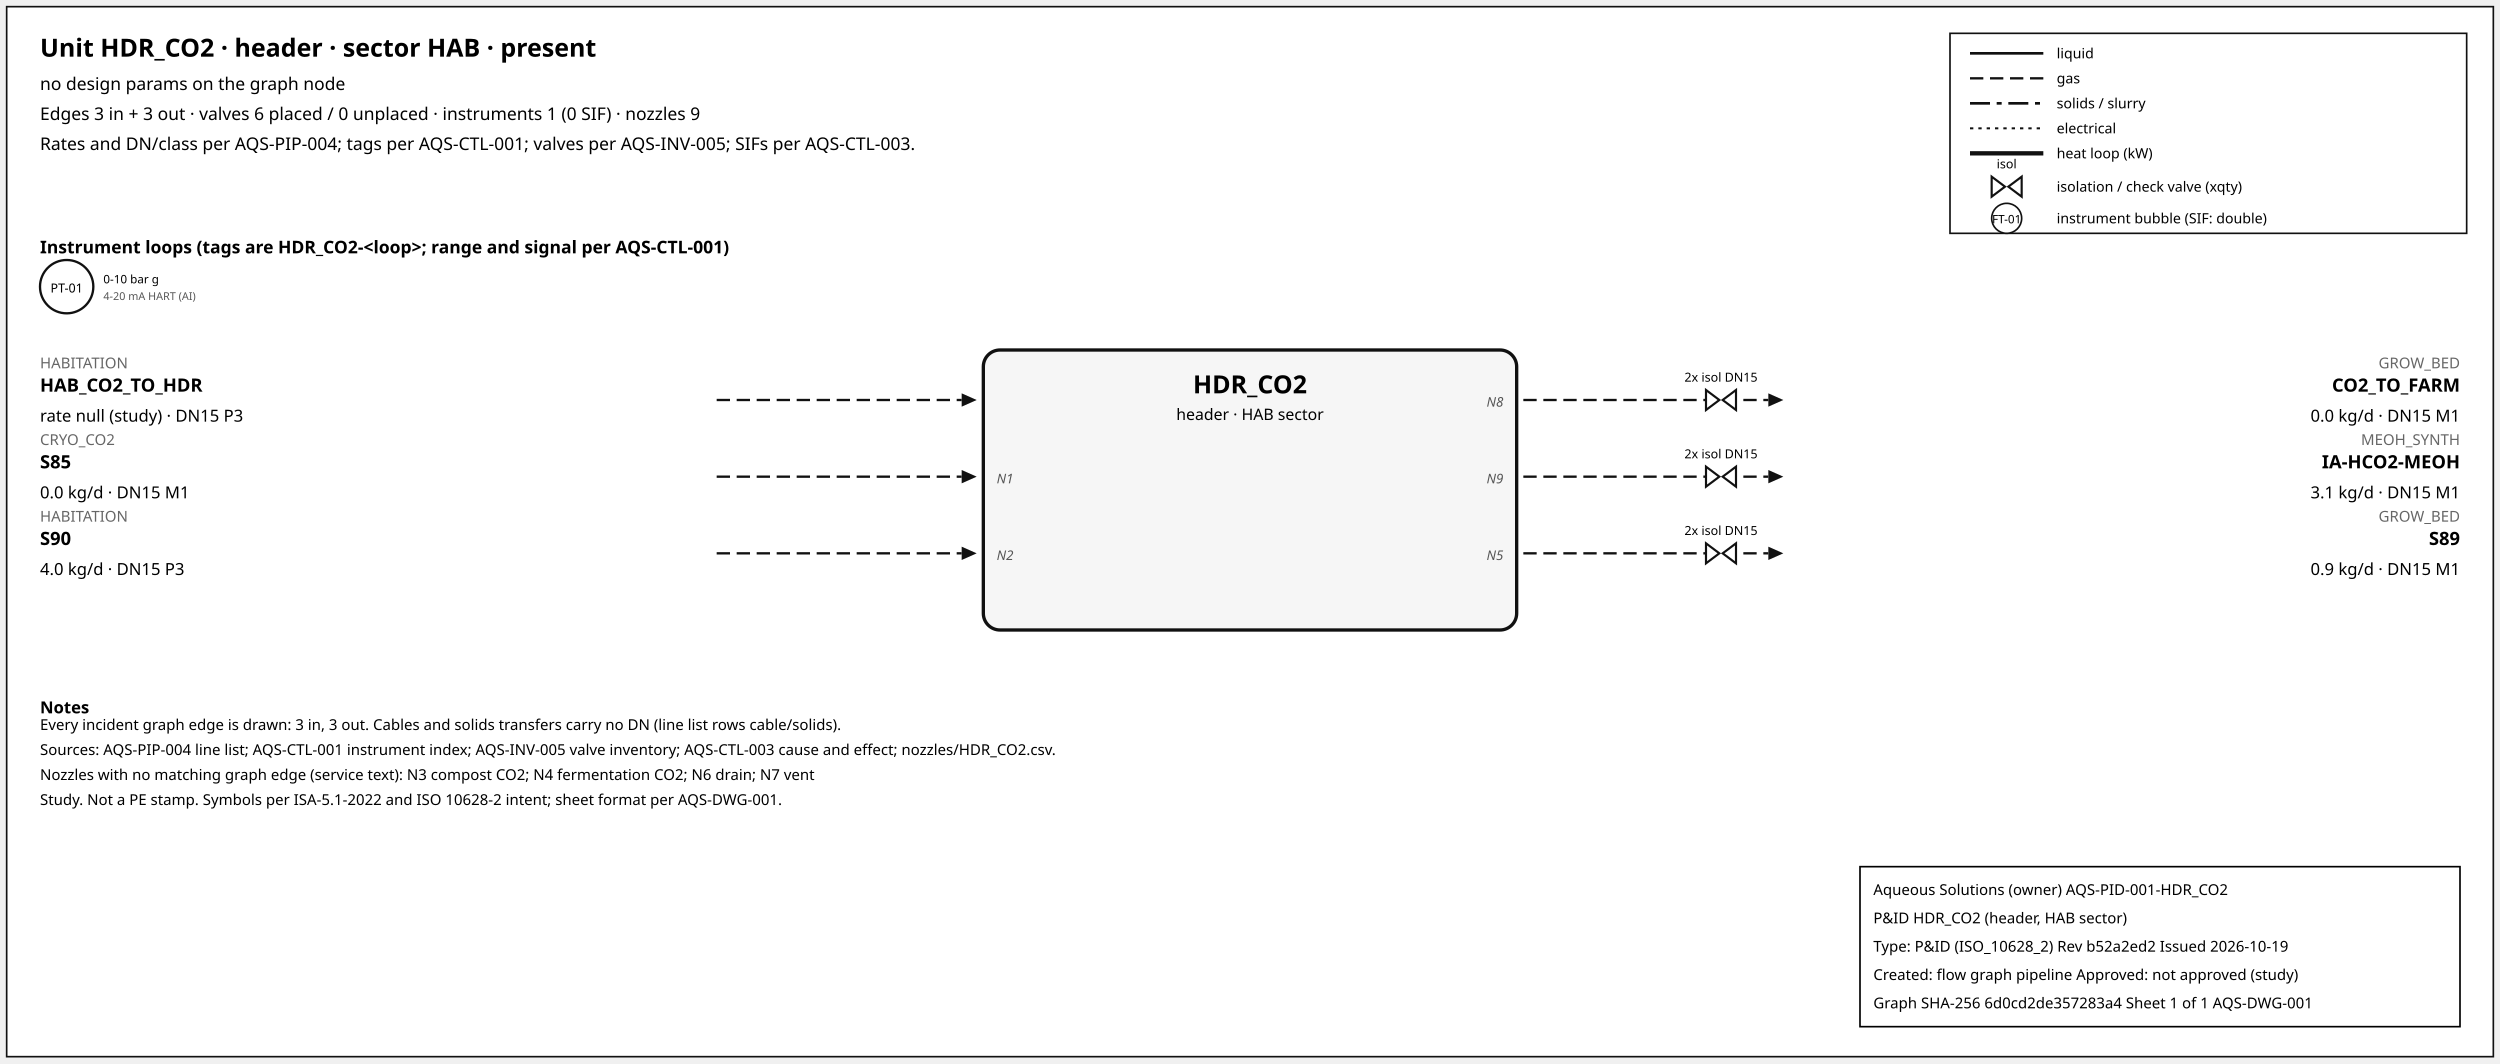
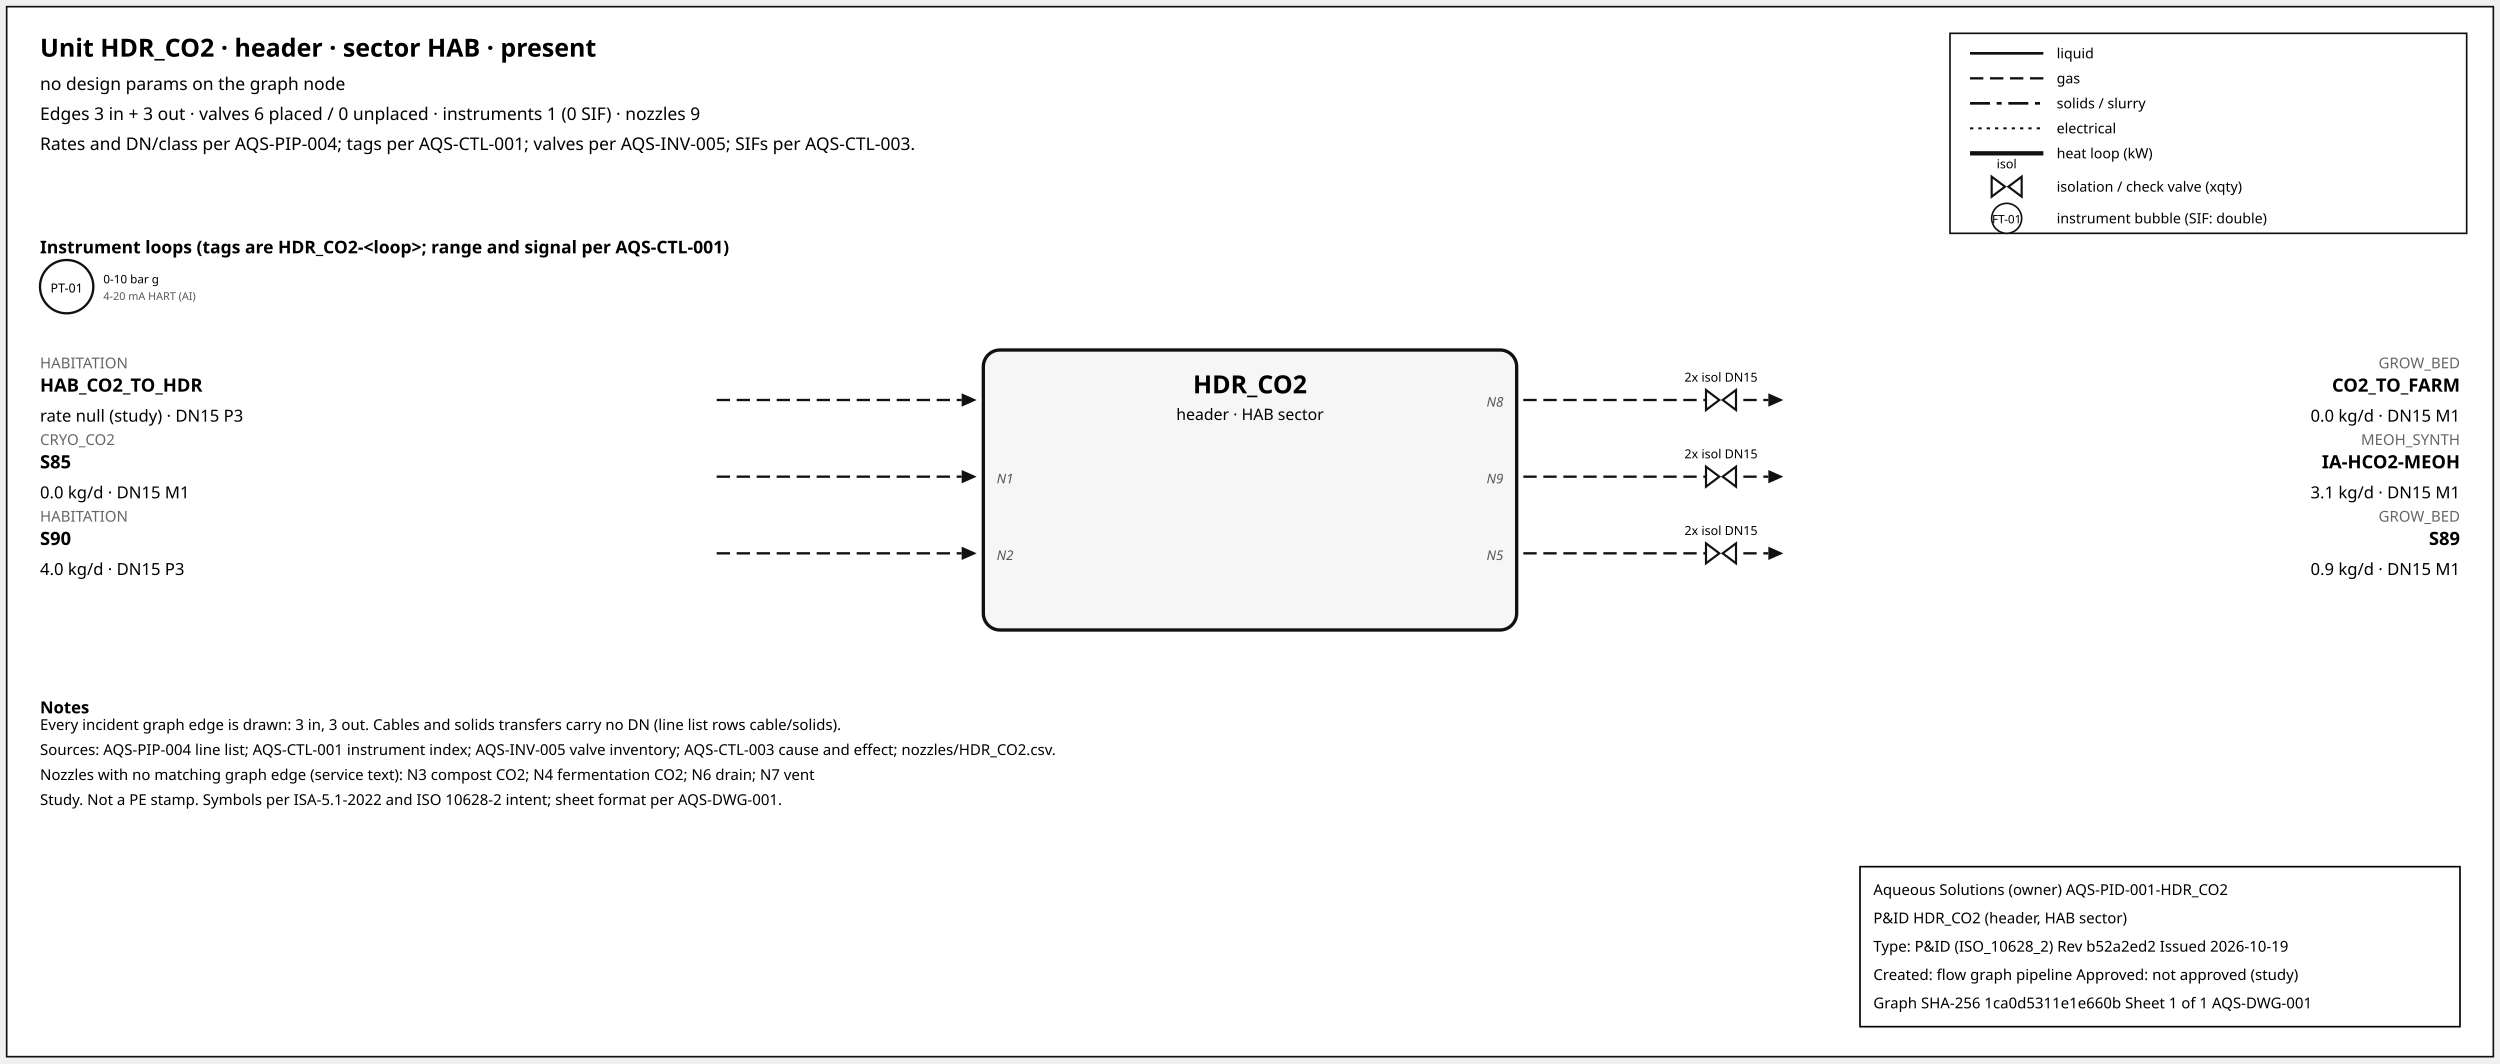
<svg xmlns="http://www.w3.org/2000/svg" width="1500" height="638" font-family="sans-serif">
  <rect x="4" y="4" width="1492" height="630" fill="white" stroke="#111" />
  <text x="24" y="34" font-size="15" font-weight="600">Unit HDR_CO2 · header · sector HAB · present</text>
  <text x="24" y="54" font-size="10.5">no design params on the graph node</text>
  <text x="24" y="72" font-size="10.5">Edges 3 in + 3 out · valves 6 placed / 0 unplaced · instruments 1 (0 SIF) · nozzles 9</text>
  <text x="24" y="90" font-size="10.5">Rates and DN/class per AQS-PIP-004; tags per AQS-CTL-001; valves per AQS-INV-005; SIFs per AQS-CTL-003.</text>
  <rect x="1170" y="20" width="310" height="120" fill="white" stroke="#111" />
  <line x1="1182" y1="32" x2="1226" y2="32" stroke="#111" stroke-width="1.6" />
  <text x="1234" y="35" font-size="8.5">liquid</text>
  <line x1="1182" y1="47" x2="1226" y2="47" stroke="#111" stroke-width="1.4" stroke-dasharray="8,4" />
  <text x="1234" y="50" font-size="8.5">gas</text>
  <line x1="1182" y1="62" x2="1226" y2="62" stroke="#111" stroke-width="1.6" stroke-dasharray="12,4,3,4" />
  <text x="1234" y="65" font-size="8.5">solids / slurry</text>
  <line x1="1182" y1="77" x2="1226" y2="77" stroke="#111" stroke-width="1.2" stroke-dasharray="2,3" />
  <text x="1234" y="80" font-size="8.5">electrical</text>
  <line x1="1182" y1="92" x2="1226" y2="92" stroke="#111" stroke-width="2.6" />
  <text x="1234" y="95" font-size="8.5">heat loop (kW)</text>
  <path d="M 1195.0,106 L 1203.0,112 L 1195.0,118 Z M 1213.0,106 L 1205.0,112 L 1213.0,118 Z" fill="white" stroke="#111" stroke-width="1.3" />
  <text x="1204.0" y="101.0" font-size="7.5" text-anchor="middle">isol</text>
  <text x="1234" y="115" font-size="8.5">isolation / check valve (xqty)</text>
  <circle cx="1204" cy="131" r="9" fill="white" stroke="#111" />
  <text x="1204" y="134" font-size="7" text-anchor="middle">FT-01</text>
  <text x="1234" y="134" font-size="8.5">instrument bubble (SIF: double)</text>
  <text x="24" y="152" font-size="10.5" font-weight="600">Instrument loops (tags are HDR_CO2-&lt;loop&gt;; range and signal per AQS-CTL-001)</text>
  <circle cx="40" cy="172" r="16" fill="white" stroke="#111" stroke-width="1.4" />
  <text x="40" y="175.5" font-size="7.5" text-anchor="middle">PT-01</text>
  <text x="62" y="170" font-size="7">0-10 bar g</text>
  <text x="62" y="180" font-size="6.5" fill="#555">4-20 mA HART (AI)</text>
  <rect x="590" y="210" width="320" height="168" rx="10" fill="#f6f6f6" stroke="#111" stroke-width="2" />
  <text x="750.0" y="236" font-size="15" font-weight="700" text-anchor="middle">HDR_CO2</text>
  <text x="750.0" y="252" font-size="9.5" text-anchor="middle">header · HAB sector</text>
  <line x1="430" y1="240" x2="577" y2="240" stroke="#111" stroke-width="1.4" stroke-dasharray="8,4" class="edge-in" />
  <polygon points="586,240 577,236 577,244" fill="#111" />
  <text x="24" y="221" font-size="9" fill="#666" text-anchor="start">HABITATION</text>
  <text x="24" y="235" font-size="11" font-weight="600" text-anchor="start">HAB_CO2_TO_HDR</text>
  <text x="24" y="253" font-size="10" text-anchor="start">rate null (study) · DN15 P3</text>
  <line x1="430" y1="286" x2="577" y2="286" stroke="#111" stroke-width="1.4" stroke-dasharray="8,4" class="edge-in" />
  <polygon points="586,286 577,282 577,290" fill="#111" />
  <text x="24" y="267" font-size="9" fill="#666" text-anchor="start">CRYO_CO2</text>
  <text x="24" y="281" font-size="11" font-weight="600" text-anchor="start">S85</text>
  <text x="24" y="299" font-size="10" text-anchor="start">0.0 kg/d · DN15 M1</text>
  <text x="598" y="290" font-size="8" font-style="italic" fill="#555" text-anchor="start">N1</text>
  <line x1="430" y1="332" x2="577" y2="332" stroke="#111" stroke-width="1.4" stroke-dasharray="8,4" class="edge-in" />
  <polygon points="586,332 577,328 577,336" fill="#111" />
  <text x="24" y="313" font-size="9" fill="#666" text-anchor="start">HABITATION</text>
  <text x="24" y="327" font-size="11" font-weight="600" text-anchor="start">S90</text>
  <text x="24" y="345" font-size="10" text-anchor="start">4.0 kg/d · DN15 P3</text>
  <text x="598" y="336" font-size="8" font-style="italic" fill="#555" text-anchor="start">N2</text>
  <line x1="914" y1="240" x2="1061" y2="240" stroke="#111" stroke-width="1.4" stroke-dasharray="8,4" class="edge-out" />
  <polygon points="1070,240 1061,236 1061,244" fill="#111" />
  <text x="1476" y="221" font-size="9" fill="#666" text-anchor="end">GROW_BED</text>
  <text x="1476" y="235" font-size="11" font-weight="600" text-anchor="end">CO2_TO_FARM</text>
  <text x="1476" y="253" font-size="10" text-anchor="end">0.0 kg/d · DN15 M1</text>
  <text x="902" y="244" font-size="8" font-style="italic" fill="#555" text-anchor="end">N8</text>
  <path d="M 1023.6,234 L 1031.6,240 L 1023.6,246 Z M 1041.6,234 L 1033.6,240 L 1041.6,246 Z" fill="white" stroke="#111" stroke-width="1.3" />
  <text x="1032.6" y="229.0" font-size="7.5" text-anchor="middle">2x isol DN15</text>
  <line x1="914" y1="286" x2="1061" y2="286" stroke="#111" stroke-width="1.4" stroke-dasharray="8,4" class="edge-out" />
  <polygon points="1070,286 1061,282 1061,290" fill="#111" />
  <text x="1476" y="267" font-size="9" fill="#666" text-anchor="end">MEOH_SYNTH</text>
  <text x="1476" y="281" font-size="11" font-weight="600" text-anchor="end">IA-HCO2-MEOH</text>
  <text x="1476" y="299" font-size="10" text-anchor="end">3.1 kg/d · DN15 M1</text>
  <text x="902" y="290" font-size="8" font-style="italic" fill="#555" text-anchor="end">N9</text>
  <path d="M 1023.6,280 L 1031.6,286 L 1023.6,292 Z M 1041.6,280 L 1033.6,286 L 1041.6,292 Z" fill="white" stroke="#111" stroke-width="1.3" />
  <text x="1032.6" y="275.0" font-size="7.5" text-anchor="middle">2x isol DN15</text>
  <line x1="914" y1="332" x2="1061" y2="332" stroke="#111" stroke-width="1.4" stroke-dasharray="8,4" class="edge-out" />
  <polygon points="1070,332 1061,328 1061,336" fill="#111" />
  <text x="1476" y="313" font-size="9" fill="#666" text-anchor="end">GROW_BED</text>
  <text x="1476" y="327" font-size="11" font-weight="600" text-anchor="end">S89</text>
  <text x="1476" y="345" font-size="10" text-anchor="end">0.9 kg/d · DN15 M1</text>
  <text x="902" y="336" font-size="8" font-style="italic" fill="#555" text-anchor="end">N5</text>
  <path d="M 1023.6,326 L 1031.6,332 L 1023.6,338 Z M 1041.6,326 L 1033.6,332 L 1041.6,338 Z" fill="white" stroke="#111" stroke-width="1.3" />
  <text x="1032.6" y="321.0" font-size="7.5" text-anchor="middle">2x isol DN15</text>
  <text x="24" y="428" font-size="10" font-weight="600">Notes</text>
  <text x="24" y="438" font-size="9">Every incident graph edge is drawn: 3 in, 3 out. Cables and solids transfers carry no DN (line list rows cable/solids).</text>
  <text x="24" y="453" font-size="9">Sources: AQS-PIP-004 line list; AQS-CTL-001 instrument index; AQS-INV-005 valve inventory; AQS-CTL-003 cause and effect; nozzles/HDR_CO2.csv.</text>
  <text x="24" y="468" font-size="9">Nozzles with no matching graph edge (service text): N3 compost CO2; N4 fermentation CO2; N6 drain; N7 vent</text>
  <text x="24" y="483" font-size="9">Study. Not a PE stamp. Symbols per ISA-5.1-2022 and ISO 10628-2 intent; sheet format per AQS-DWG-001.</text>
  <g id="aqs-title-block">
    <rect x="1116" y="520" width="360" height="96" fill="white" stroke="black" stroke-width="1" />
    <text x="1124" y="537" font-size="9">Aqueous Solutions (owner)   AQS-PID-001-HDR_CO2</text>
    <text x="1124" y="554" font-size="9">P&amp;ID HDR_CO2 (header, HAB sector)</text>
    <text x="1124" y="571" font-size="9">Type: P&amp;ID (ISO_10628_2)   Rev b52a2ed2   Issued 2026-10-19</text>
    <text x="1124" y="588" font-size="9">Created: flow graph pipeline   Approved: not approved (study)</text>
-     <text x="1124" y="605" font-size="9">Graph SHA-256 6d0cd2de357283a4   Sheet 1 of 1   AQS-DWG-001</text>
+     <text x="1124" y="605" font-size="9">Graph SHA-256 1ca0d5311e1e660b   Sheet 1 of 1   AQS-DWG-001</text>
  </g>
</svg>
